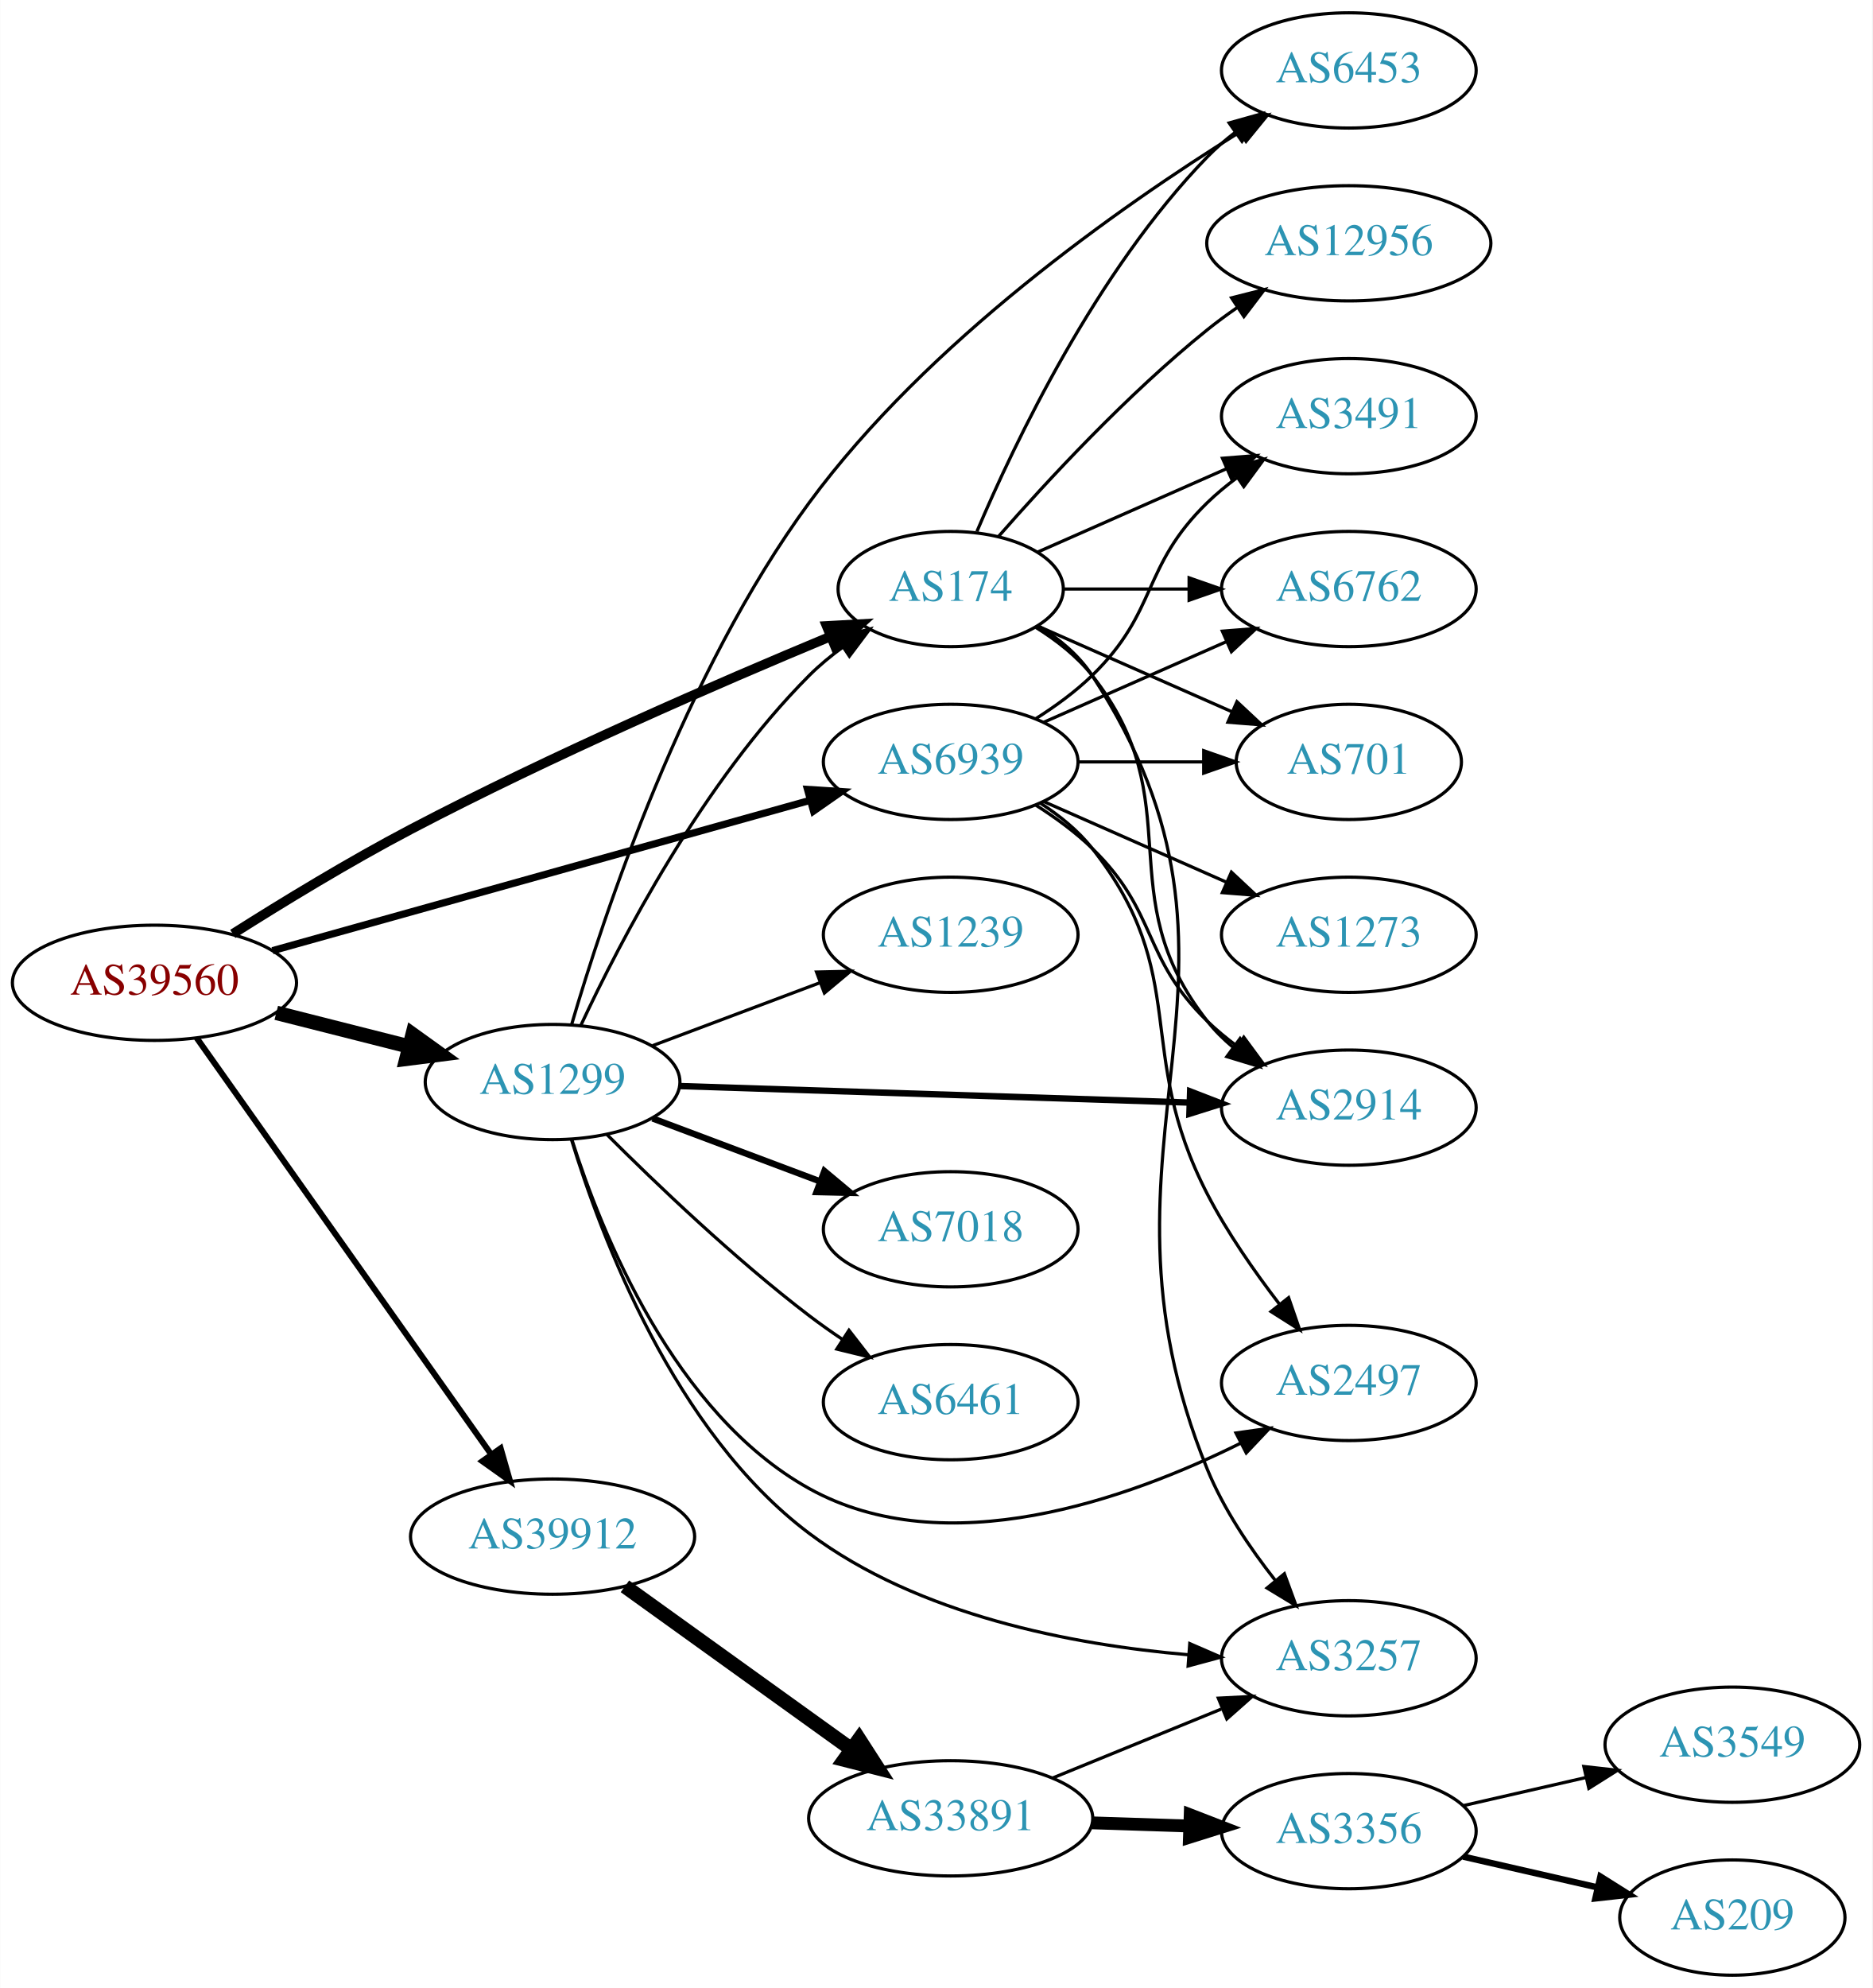
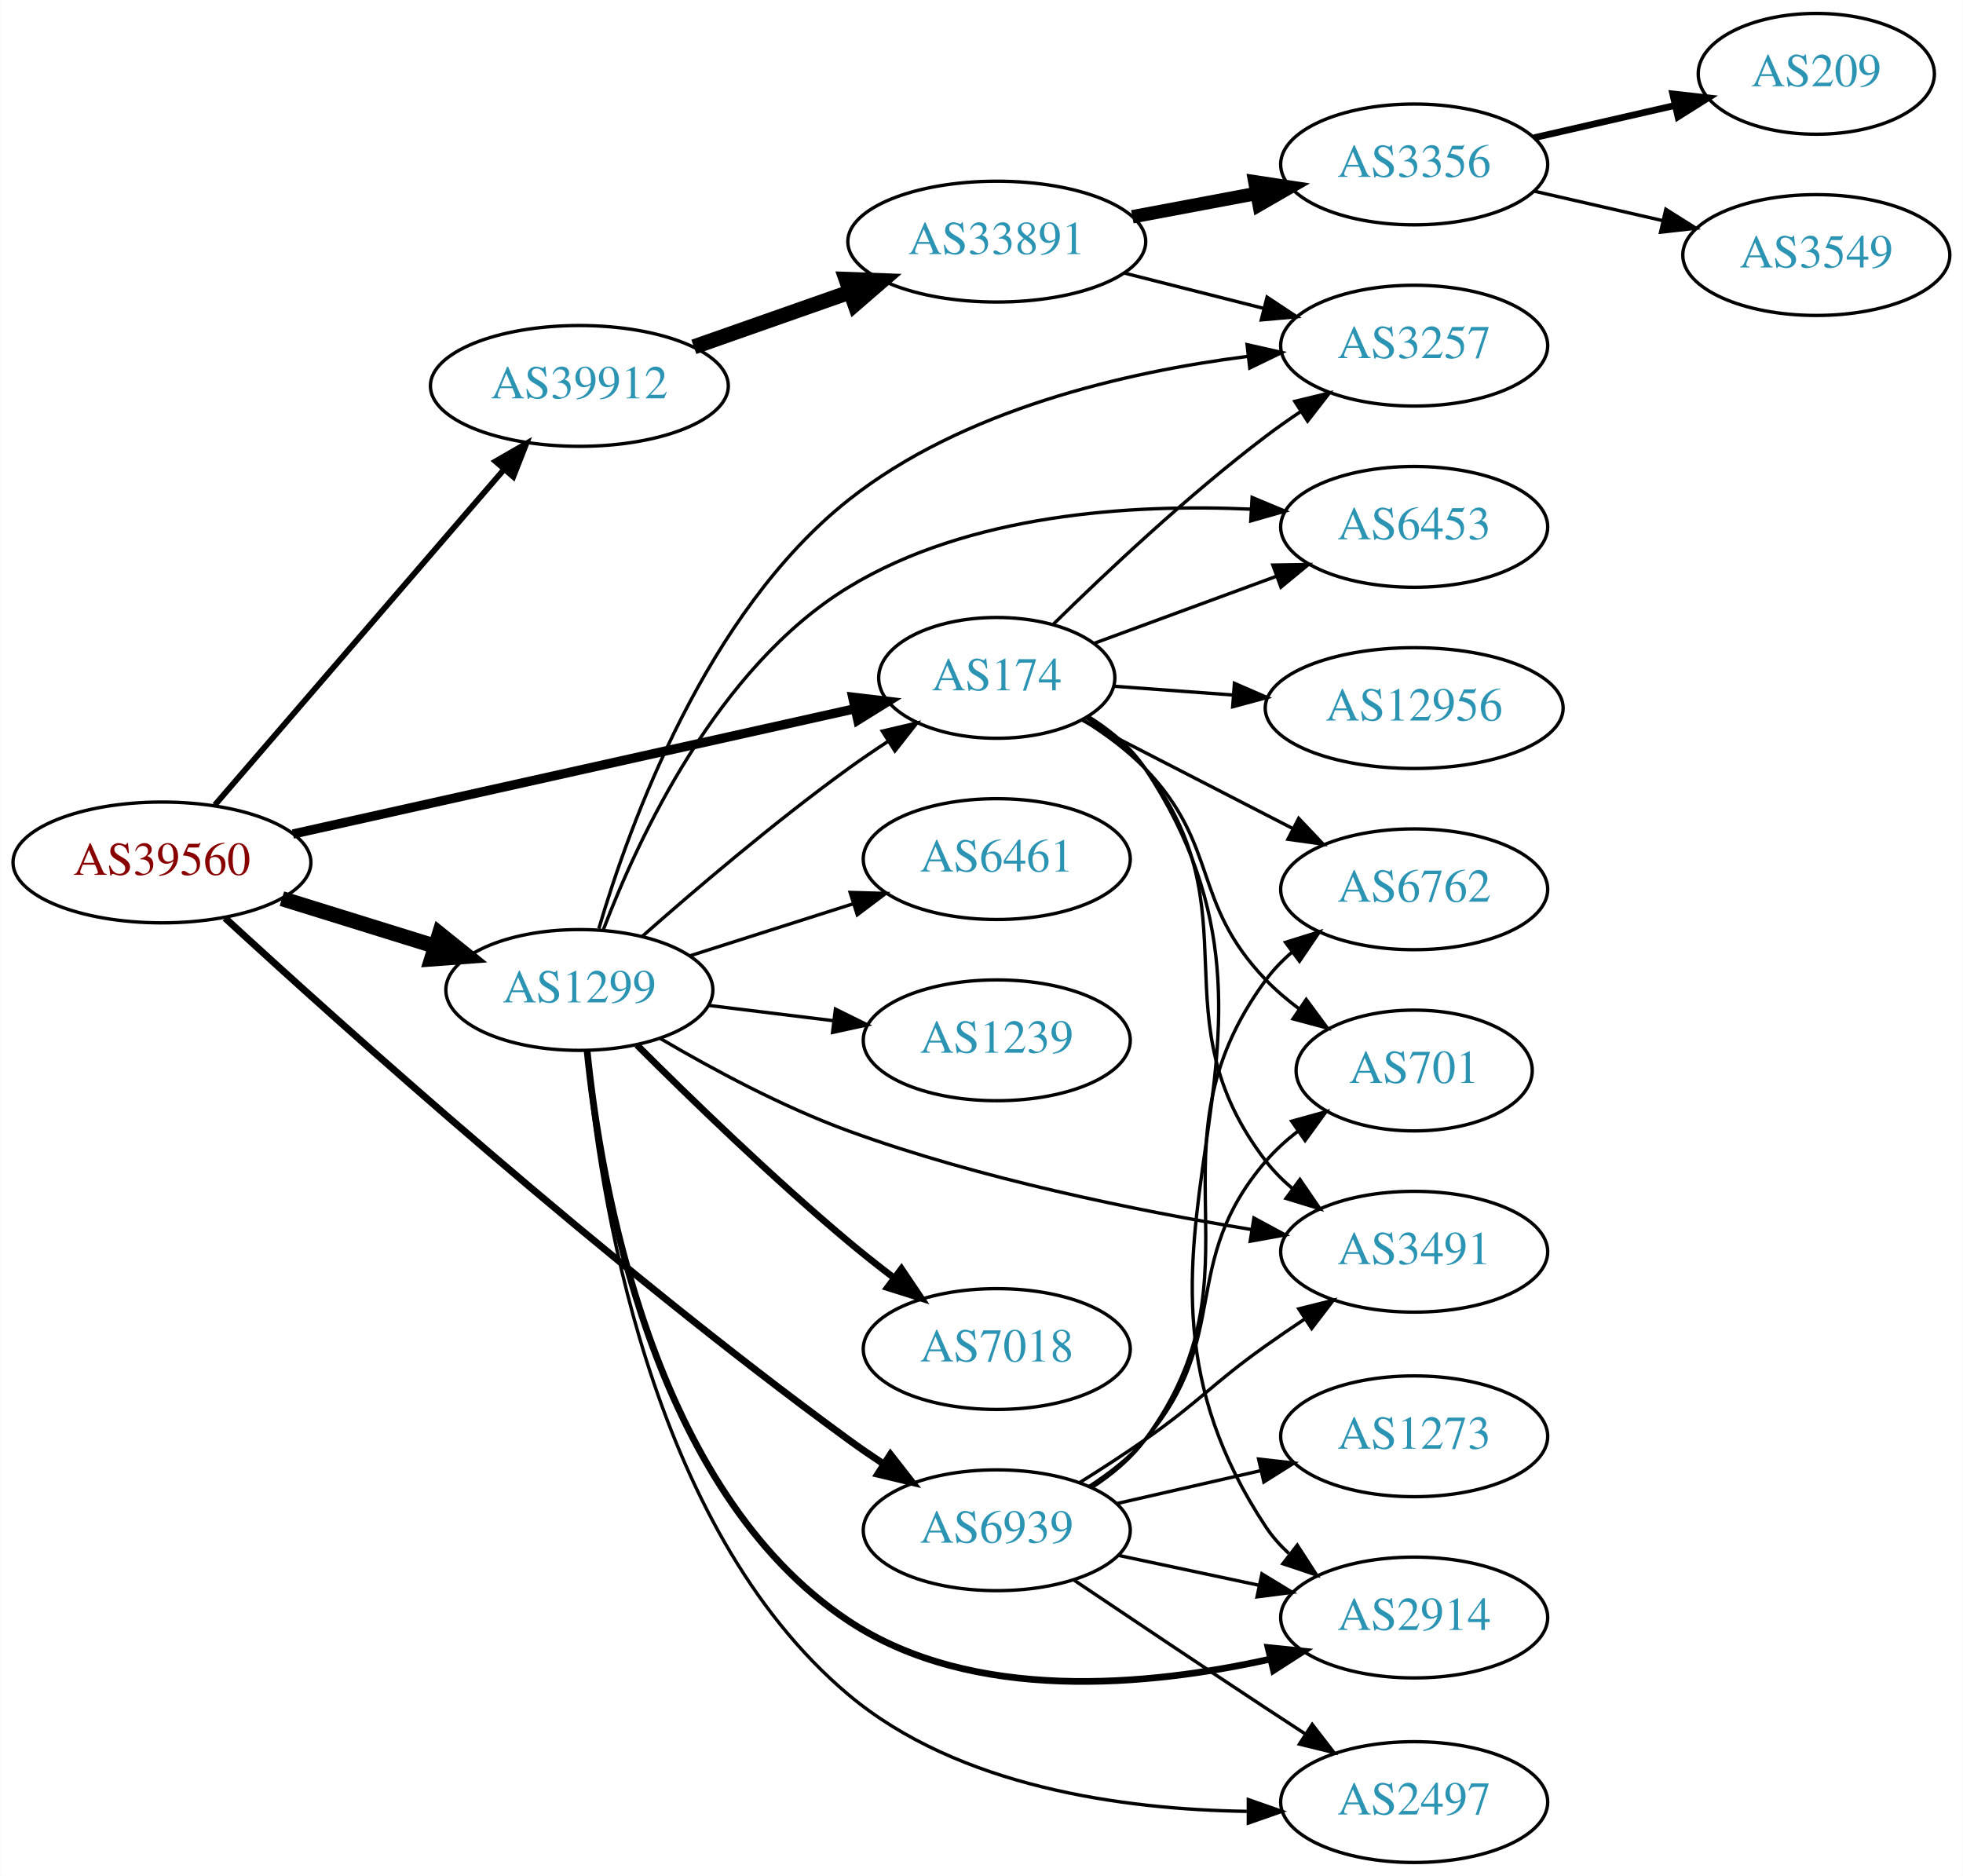
- <svg xmlns="http://www.w3.org/2000/svg" xmlns:xlink="http://www.w3.org/1999/xlink" width="585pt" height="621pt" viewBox="0.00 0.00 584.86 621.00">
-   <g id="graph0" class="graph" transform="scale(1 1) rotate(0) translate(4 617)">
-     <polygon fill="white" stroke="none" points="-4,4 -4,-617 580.862,-617 580.862,4 -4,4" />
+ <svg xmlns="http://www.w3.org/2000/svg" xmlns:xlink="http://www.w3.org/1999/xlink" width="585pt" height="559pt" viewBox="0.00 0.00 584.86 559.00">
+   <g id="graph0" class="graph" transform="scale(1 1) rotate(0) translate(4 555)">
+     <polygon fill="white" stroke="none" points="-4,4 -4,-555 580.862,-555 580.862,4 -4,4" />
    <g id="node1" class="node">
      <g id="a_node1">
        <a xlink:href="/asn/39560" xlink:title="AS39560 ~ KT-NET Communications GmbH [AT]">
-           <ellipse fill="#ffffff" stroke="black" cx="44.196" cy="-310" rx="44.393" ry="18" />
-           <text text-anchor="middle" x="44.196" y="-306.3" font-family="Times,serif" font-size="14.00" fill="#880000">AS39560</text>
+           <ellipse fill="#ffffff" stroke="black" cx="44.196" cy="-298" rx="44.393" ry="18" />
+           <text text-anchor="middle" x="44.196" y="-294.3" font-family="Times,serif" font-size="14.00" fill="#880000">AS39560</text>
        </a>
      </g>
    </g>
    <g id="node2" class="node">
      <g id="a_node2">
        <a xlink:href="/asn/174" xlink:title="AS174 ~ Cogent Communications [US]">
-           <ellipse fill="#ffffff" stroke="black" cx="292.98" cy="-433" rx="35.194" ry="18" />
-           <text text-anchor="middle" x="292.98" y="-429.3" font-family="Times,serif" font-size="14.00" fill="#2c94b3">AS174</text>
+           <ellipse fill="#ffffff" stroke="black" cx="292.98" cy="-353" rx="35.194" ry="18" />
+           <text text-anchor="middle" x="292.98" y="-349.3" font-family="Times,serif" font-size="14.00" fill="#2c94b3">AS174</text>
        </a>
      </g>
    </g>
    <g id="edge1" class="edge">
-       <path fill="none" stroke="black" stroke-width="3" d="M68.665,-325.279C84.196,-335.125 105.169,-347.923 124.392,-358 168.331,-381.034 220.787,-403.781 255.163,-418.077" />
-       <polygon fill="black" stroke="black" stroke-width="3" points="254.21,-421.471 264.789,-422.056 256.884,-415.001 254.21,-421.471" />
+       <path fill="none" stroke="black" stroke-width="2.769" d="M83.215,-306.473C128.562,-316.579 204.081,-333.41 250.784,-343.819" />
+       <polygon fill="black" stroke="black" stroke-width="2.769" points="250.054,-347.242 260.576,-346.001 251.577,-340.409 250.054,-347.242" />
    </g>
    <g id="node3" class="node">
      <g id="a_node3">
        <a xlink:href="/asn/1299" xlink:title="AS1299 ~ Telia Carrier [EU]">
-           <ellipse fill="#ffffff" stroke="black" cx="168.588" cy="-279" rx="39.794" ry="18" />
-           <text text-anchor="middle" x="168.588" y="-275.3" font-family="Times,serif" font-size="14.00" fill="#2c94b3">AS1299</text>
+           <ellipse fill="#ffffff" stroke="black" cx="168.588" cy="-260" rx="39.794" ry="18" />
+           <text text-anchor="middle" x="168.588" y="-256.3" font-family="Times,serif" font-size="14.00" fill="#2c94b3">AS1299</text>
        </a>
      </g>
    </g>
    <g id="edge2" class="edge">
-       <path fill="none" stroke="black" stroke-width="4.5" d="M82.25,-300.615C95.257,-297.32 109.998,-293.587 123.524,-290.161" />
-       <polygon fill="black" stroke="black" stroke-width="4.5" points="124.854,-293.886 133.582,-287.613 122.921,-286.252 124.854,-293.886" />
+       <path fill="none" stroke="black" stroke-width="4.5" d="M79.941,-287.212C94.067,-282.827 110.521,-277.718 125.333,-273.119" />
+       <polygon fill="black" stroke="black" stroke-width="4.5" points="126.893,-276.758 135.276,-270.032 124.558,-269.237 126.893,-276.758" />
    </g>
    <g id="node4" class="node">
      <g id="a_node4">
        <a xlink:href="/asn/39912" xlink:title="AS39912 ~ oja.at GmbH [AT]">
-           <ellipse fill="#ffffff" stroke="black" cx="168.588" cy="-137" rx="44.393" ry="18" />
-           <text text-anchor="middle" x="168.588" y="-133.3" font-family="Times,serif" font-size="14.00" fill="#2c94b3">AS39912</text>
+           <ellipse fill="#ffffff" stroke="black" cx="168.588" cy="-440" rx="44.393" ry="18" />
+           <text text-anchor="middle" x="168.588" y="-436.3" font-family="Times,serif" font-size="14.00" fill="#2c94b3">AS39912</text>
        </a>
      </g>
    </g>
    <g id="edge3" class="edge">
-       <path fill="none" stroke="black" stroke-width="1.875" d="M57.379,-292.78C78.951,-262.288 123.971,-198.653 149.287,-162.868" />
-       <polygon fill="black" stroke="black" stroke-width="1.875" points="152.355,-164.593 155.273,-154.407 146.64,-160.55 152.355,-164.593" />
+       <path fill="none" stroke="black" stroke-width="1.731" d="M59.959,-315.129C81.462,-340.076 121.519,-386.55 146.236,-415.227" />
+       <polygon fill="black" stroke="black" stroke-width="1.731" points="143.593,-417.521 152.773,-422.811 148.895,-412.951 143.593,-417.521" />
    </g>
    <g id="node5" class="node">
      <g id="a_node5">
        <a xlink:href="/asn/6939" xlink:title="AS6939 ~ Hurricane Electric LLC [US]">
-           <ellipse fill="#ffffff" stroke="black" cx="292.98" cy="-379" rx="39.794" ry="18" />
-           <text text-anchor="middle" x="292.98" y="-375.3" font-family="Times,serif" font-size="14.00" fill="#2c94b3">AS6939</text>
+           <ellipse fill="#ffffff" stroke="black" cx="292.98" cy="-99" rx="39.794" ry="18" />
+           <text text-anchor="middle" x="292.98" y="-95.3" font-family="Times,serif" font-size="14.00" fill="#2c94b3">AS6939</text>
        </a>
      </g>
    </g>
    <g id="edge4" class="edge">
-       <path fill="none" stroke="black" stroke-width="2.25" d="M81.081,-320.033C125.636,-332.491 201.553,-353.717 249.12,-367.017" />
-       <polygon fill="black" stroke="black" stroke-width="2.25" points="248.246,-370.406 258.819,-369.728 250.131,-363.665 248.246,-370.406" />
+       <path fill="none" stroke="black" stroke-width="2.077" d="M63.007,-281.437C97.556,-249.658 176.629,-178.617 248.784,-126 252.161,-123.538 255.762,-121.065 259.391,-118.669" />
+       <polygon fill="black" stroke="black" stroke-width="2.077" points="261.291,-121.608 267.813,-113.259 257.508,-115.719 261.291,-121.608" />
    </g>
    <g id="node6" class="node">
      <g id="a_node6">
        <a xlink:href="/asn/2914" xlink:title="AS2914 ~ NTT America, Inc. [US]">
-           <ellipse fill="#ffffff" stroke="black" cx="417.373" cy="-271" rx="39.794" ry="18" />
-           <text text-anchor="middle" x="417.373" y="-267.3" font-family="Times,serif" font-size="14.00" fill="#2c94b3">AS2914</text>
+           <ellipse fill="#ffffff" stroke="black" cx="417.373" cy="-73" rx="39.794" ry="18" />
+           <text text-anchor="middle" x="417.373" y="-69.3" font-family="Times,serif" font-size="14.00" fill="#2c94b3">AS2914</text>
        </a>
      </g>
    </g>
    <g id="edge5" class="edge">
-       <path fill="none" stroke="black" d="M319.603,-421C326.053,-416.984 332.472,-411.976 337.176,-406 368.475,-366.246 341.878,-337.754 373.176,-298 375.502,-295.047 378.245,-292.33 381.204,-289.853" />
-       <polygon fill="black" stroke="black" points="383.397,-292.585 389.401,-283.855 379.264,-286.936 383.397,-292.585" />
+       <path fill="none" stroke="black" d="M320.271,-341.482C326.723,-337.468 332.976,-332.341 337.176,-326 393.346,-241.206 317.007,-184.794 373.176,-100 375.081,-97.125 377.408,-94.499 379.984,-92.113" />
+       <polygon fill="black" stroke="black" points="382.535,-94.564 388.288,-85.667 378.243,-89.034 382.535,-94.564" />
    </g>
    <g id="node7" class="node">
      <g id="a_node7">
        <a xlink:href="/asn/6762" xlink:title="AS6762 ~ TELECOM ITALIA SPARKLE S.p.A. [IT]">
-           <ellipse fill="#ffffff" stroke="black" cx="417.373" cy="-433" rx="39.794" ry="18" />
-           <text text-anchor="middle" x="417.373" y="-429.3" font-family="Times,serif" font-size="14.00" fill="#2c94b3">AS6762</text>
+           <ellipse fill="#ffffff" stroke="black" cx="417.373" cy="-290" rx="39.794" ry="18" />
+           <text text-anchor="middle" x="417.373" y="-286.3" font-family="Times,serif" font-size="14.00" fill="#2c94b3">AS6762</text>
        </a>
      </g>
    </g>
    <g id="edge6" class="edge">
-       <path fill="none" stroke="black" d="M328.399,-433C340.45,-433 354.226,-433 367.244,-433" />
-       <polygon fill="black" stroke="black" points="367.474,-436.5 377.473,-433 367.473,-429.5 367.474,-436.5" />
+       <path fill="none" stroke="black" d="M318.454,-340.402C336.4,-331.165 361.033,-318.485 381.102,-308.155" />
+       <polygon fill="black" stroke="black" points="382.96,-311.136 390.249,-303.447 379.756,-304.912 382.96,-311.136" />
    </g>
    <g id="node8" class="node">
      <g id="a_node8">
-         <a xlink:href="/asn/701" xlink:title="AS701 ~ UUNET [US]">
-           <ellipse fill="#ffffff" stroke="black" cx="417.373" cy="-379" rx="35.194" ry="18" />
-           <text text-anchor="middle" x="417.373" y="-375.3" font-family="Times,serif" font-size="14.00" fill="#2c94b3">AS701</text>
+         <a xlink:href="/asn/6453" xlink:title="AS6453 ~ TATA COMMUNICATIONS (AMERICA) INC [US]">
+           <ellipse fill="#ffffff" stroke="black" cx="417.373" cy="-398" rx="39.794" ry="18" />
+           <text text-anchor="middle" x="417.373" y="-394.3" font-family="Times,serif" font-size="14.00" fill="#2c94b3">AS6453</text>
        </a>
      </g>
    </g>
    <g id="edge7" class="edge">
-       <path fill="none" stroke="black" d="M320.237,-421.416C337.902,-413.621 361.41,-403.25 380.758,-394.713" />
-       <polygon fill="black" stroke="black" points="382.424,-397.804 390.16,-390.565 379.598,-391.4 382.424,-397.804" />
+       <path fill="none" stroke="black" d="M322.06,-363.324C338.137,-369.235 358.58,-376.751 376.319,-383.274" />
+       <polygon fill="black" stroke="black" points="375.258,-386.612 385.852,-386.778 377.674,-380.042 375.258,-386.612" />
    </g>
    <g id="node9" class="node">
      <g id="a_node9">
-         <a xlink:href="/asn/3491" xlink:title="AS3491 ~ PCCW Global, Inc. [US]">
-           <ellipse fill="#ffffff" stroke="black" cx="417.373" cy="-487" rx="39.794" ry="18" />
-           <text text-anchor="middle" x="417.373" y="-483.3" font-family="Times,serif" font-size="14.00" fill="#2c94b3">AS3491</text>
+         <a xlink:href="/asn/3257" xlink:title="AS3257 ~ GTT [DE]">
+           <ellipse fill="#ffffff" stroke="black" cx="417.373" cy="-452" rx="39.794" ry="18" />
+           <text text-anchor="middle" x="417.373" y="-448.3" font-family="Times,serif" font-size="14.00" fill="#2c94b3">AS3257</text>
        </a>
      </g>
    </g>
    <g id="edge8" class="edge">
-       <path fill="none" stroke="black" d="M320.237,-444.584C337.422,-452.167 360.135,-462.188 379.17,-470.586" />
-       <polygon fill="black" stroke="black" points="377.896,-473.849 388.458,-474.684 380.721,-467.445 377.896,-473.849" />
+       <path fill="none" stroke="black" d="M309.918,-369.072C325.403,-384.296 349.921,-407.385 373.176,-425 376.508,-427.523 380.08,-430.034 383.693,-432.453" />
+       <polygon fill="black" stroke="black" points="381.799,-435.396 392.096,-437.888 385.6,-429.518 381.799,-435.396" />
    </g>
    <g id="node10" class="node">
      <g id="a_node10">
-         <a xlink:href="/asn/6453" xlink:title="AS6453 ~ TATA COMMUNICATIONS (AMERICA) INC [US]">
-           <ellipse fill="#ffffff" stroke="black" cx="417.373" cy="-595" rx="39.794" ry="18" />
-           <text text-anchor="middle" x="417.373" y="-591.3" font-family="Times,serif" font-size="14.00" fill="#2c94b3">AS6453</text>
+         <a xlink:href="/asn/12956" xlink:title="AS12956 ~ TELXIUS [ES]">
+           <ellipse fill="#ffffff" stroke="black" cx="417.373" cy="-344" rx="44.393" ry="18" />
+           <text text-anchor="middle" x="417.373" y="-340.3" font-family="Times,serif" font-size="14.00" fill="#2c94b3">AS12956</text>
        </a>
      </g>
    </g>
    <g id="edge9" class="edge">
-       <path fill="none" stroke="black" d="M301.171,-450.975C312.938,-478.682 338.512,-532.348 373.176,-568 375.797,-570.695 378.737,-573.239 381.82,-575.608" />
-       <polygon fill="black" stroke="black" points="379.986,-578.597 390.189,-581.455 383.995,-572.859 379.986,-578.597" />
+       <path fill="none" stroke="black" d="M327.749,-350.517C338.804,-349.704 351.366,-348.78 363.485,-347.889" />
+       <polygon fill="black" stroke="black" points="363.801,-351.375 373.517,-347.151 363.288,-344.394 363.801,-351.375" />
    </g>
    <g id="node11" class="node">
      <g id="a_node11">
-         <a xlink:href="/asn/12956" xlink:title="AS12956 ~ TELXIUS [ES]">
-           <ellipse fill="#ffffff" stroke="black" cx="417.373" cy="-541" rx="44.393" ry="18" />
-           <text text-anchor="middle" x="417.373" y="-537.3" font-family="Times,serif" font-size="14.00" fill="#2c94b3">AS12956</text>
+         <a xlink:href="/asn/701" xlink:title="AS701 ~ UUNET [US]">
+           <ellipse fill="#ffffff" stroke="black" cx="417.373" cy="-236" rx="35.194" ry="18" />
+           <text text-anchor="middle" x="417.373" y="-232.3" font-family="Times,serif" font-size="14.00" fill="#2c94b3">AS701</text>
        </a>
      </g>
    </g>
    <g id="edge10" class="edge">
-       <path fill="none" stroke="black" d="M307.854,-449.345C322.924,-466.559 348.202,-493.901 373.176,-514 376.105,-516.357 379.251,-518.675 382.463,-520.902" />
-       <polygon fill="black" stroke="black" points="380.738,-523.958 391.011,-526.552 384.598,-518.118 380.738,-523.958" />
+       <path fill="none" stroke="black" d="M318.854,-340.348C325.301,-336.329 331.906,-331.483 337.176,-326 359.525,-302.751 350.828,-286.249 373.176,-263 376.141,-259.916 379.528,-257.033 383.071,-254.386" />
+       <polygon fill="black" stroke="black" points="385.2,-257.171 391.499,-248.652 381.262,-251.384 385.2,-257.171" />
    </g>
    <g id="node12" class="node">
      <g id="a_node12">
-         <a xlink:href="/asn/3257" xlink:title="AS3257 ~ GTT [DE]">
-           <ellipse fill="#ffffff" stroke="black" cx="417.373" cy="-99" rx="39.794" ry="18" />
-           <text text-anchor="middle" x="417.373" y="-95.3" font-family="Times,serif" font-size="14.00" fill="#2c94b3">AS3257</text>
+         <a xlink:href="/asn/3491" xlink:title="AS3491 ~ PCCW Global, Inc. [US]">
+           <ellipse fill="#ffffff" stroke="black" cx="417.373" cy="-182" rx="39.794" ry="18" />
+           <text text-anchor="middle" x="417.373" y="-178.3" font-family="Times,serif" font-size="14.00" fill="#2c94b3">AS3491</text>
        </a>
      </g>
    </g>
    <g id="edge11" class="edge">
-       <path fill="none" stroke="black" d="M320.329,-421.52C326.781,-417.507 333.02,-412.37 337.176,-406 398.042,-312.724 331.032,-261.096 373.176,-158 378.243,-145.606 386.466,-133.411 394.386,-123.353" />
-       <polygon fill="black" stroke="black" points="397.238,-125.396 400.891,-115.45 391.833,-120.947 397.238,-125.396" />
-     </g>
-     <g id="edge18" class="edge">
-       <path fill="none" stroke="black" d="M177.439,-296.747C189.719,-323.017 215.545,-372.726 248.784,-406 251.964,-409.183 255.586,-412.167 259.349,-414.906" />
-       <polygon fill="black" stroke="black" points="257.437,-417.838 267.694,-420.492 261.33,-412.021 257.437,-417.838" />
-     </g>
-     <g id="edge15" class="edge">
-       <path fill="none" stroke="black" stroke-width="2" d="M208.148,-277.75C251.125,-276.357 320.712,-274.101 367.479,-272.585" />
-       <polygon fill="black" stroke="black" stroke-width="2" points="367.796,-276.077 377.677,-272.254 367.569,-269.08 367.796,-276.077" />
+       <path fill="none" stroke="black" d="M319.695,-341.071C326.146,-337.056 332.541,-332.03 337.176,-326 370.332,-282.864 340.02,-252.136 373.176,-209 375.467,-206.02 378.188,-203.285 381.132,-200.797" />
+       <polygon fill="black" stroke="black" points="383.326,-203.528 389.309,-194.784 379.179,-197.888 383.326,-203.528" />
+     </g>
+     <g id="edge20" class="edge">
+       <path fill="none" stroke="black" d="M187.27,-275.928C202.961,-289.769 226.749,-310.045 248.784,-326 252.511,-328.699 256.508,-331.416 260.51,-334.032" />
+       <polygon fill="black" stroke="black" points="258.864,-337.133 269.179,-339.553 262.625,-331.229 258.864,-337.133" />
+     </g>
+     <g id="edge12" class="edge">
+       <path fill="none" stroke="black" stroke-width="2" d="M170.885,-241.987C174.781,-202.96 190.066,-110.98 248.784,-72 285.787,-47.436 338.248,-52.522 374.576,-60.632" />
+       <polygon fill="black" stroke="black" stroke-width="2" points="373.828,-64.051 384.368,-62.977 375.459,-57.244 373.828,-64.051" />
    </g>
    <g id="edge19" class="edge">
-       <path fill="none" stroke="black" d="M174.49,-296.801C184.467,-330.876 209.563,-406.671 248.784,-460 285.72,-510.22 345.704,-552.327 383,-575.561" />
-       <polygon fill="black" stroke="black" points="381.61,-578.814 391.965,-581.055 385.267,-572.846 381.61,-578.814" />
-     </g>
-     <g id="edge17" class="edge">
-       <path fill="none" stroke="black" d="M174.447,-261.146C183.646,-230.874 206.568,-169.684 248.784,-138 282.925,-112.377 331.167,-103.207 367.131,-100.106" />
-       <polygon fill="black" stroke="black" points="367.679,-103.576 377.397,-99.356 367.169,-96.594 367.679,-103.576" />
+       <path fill="none" stroke="black" d="M175.719,-277.91C186.068,-305.125 209.775,-356.232 248.784,-380 284.72,-401.895 333.165,-404.872 368.726,-403.275" />
+       <polygon fill="black" stroke="black" points="369.078,-406.761 378.856,-402.682 368.669,-399.773 369.078,-406.761" />
+     </g>
+     <g id="edge13" class="edge">
+       <path fill="none" stroke="black" d="M174.395,-278.298C183.514,-309.358 206.32,-372.3 248.784,-406 282.77,-432.971 331.456,-444.156 367.603,-448.78" />
+       <polygon fill="black" stroke="black" points="367.58,-452.3 377.914,-449.966 368.38,-445.346 367.58,-452.3" />
+     </g>
+     <g id="edge16" class="edge">
+       <path fill="none" stroke="black" d="M192.712,-245.544C208.101,-236.483 229.045,-225.197 248.784,-218 288.058,-203.682 334.689,-194.238 368.779,-188.63" />
+       <polygon fill="black" stroke="black" points="369.61,-192.042 378.935,-187.011 368.508,-185.129 369.61,-192.042" />
    </g>
    <g id="node13" class="node">
      <g id="a_node13">
-         <a xlink:href="/asn/7018" xlink:title="AS7018 ~ AT&amp;T Services, Inc. [US]">
-           <ellipse fill="#ffffff" stroke="black" cx="292.98" cy="-233" rx="39.794" ry="18" />
-           <text text-anchor="middle" x="292.98" y="-229.3" font-family="Times,serif" font-size="14.00" fill="#2c94b3">AS7018</text>
-         </a>
-       </g>
-     </g>
-     <g id="edge12" class="edge">
-       <path fill="none" stroke="black" stroke-width="2" d="M199.842,-267.629C215.583,-261.713 235.03,-254.404 251.995,-248.028" />
-       <polygon fill="black" stroke="black" stroke-width="2" points="253.521,-251.194 261.65,-244.399 251.058,-244.641 253.521,-251.194" />
+         <a xlink:href="/asn/6461" xlink:title="AS6461 ~ Zayo Bandwidth [US]">
+           <ellipse fill="#ffffff" stroke="black" cx="292.98" cy="-299" rx="39.794" ry="18" />
+           <text text-anchor="middle" x="292.98" y="-295.3" font-family="Times,serif" font-size="14.00" fill="#2c94b3">AS6461</text>
+         </a>
+       </g>
+     </g>
+     <g id="edge14" class="edge">
+       <path fill="none" stroke="black" d="M201.426,-270.145C216.324,-274.892 234.265,-280.609 250.234,-285.698" />
+       <polygon fill="black" stroke="black" points="249.286,-289.069 259.877,-288.77 251.412,-282.399 249.286,-289.069" />
    </g>
    <g id="node14" class="node">
      <g id="a_node14">
        <a xlink:href="/asn/2497" xlink:title="AS2497 ~ Internet Initiative Japan Inc. [JP]">
-           <ellipse fill="#ffffff" stroke="black" cx="417.373" cy="-185" rx="39.794" ry="18" />
-           <text text-anchor="middle" x="417.373" y="-181.3" font-family="Times,serif" font-size="14.00" fill="#2c94b3">AS2497</text>
-         </a>
-       </g>
-     </g>
-     <g id="edge13" class="edge">
-       <path fill="none" stroke="black" d="M174.635,-260.966C183.866,-231.867 206.524,-175.451 248.784,-152 291.39,-128.357 348.346,-148.661 383.677,-166.236" />
-       <polygon fill="black" stroke="black" points="382.115,-169.368 392.605,-170.849 385.328,-163.149 382.115,-169.368" />
+           <ellipse fill="#ffffff" stroke="black" cx="417.373" cy="-18" rx="39.794" ry="18" />
+           <text text-anchor="middle" x="417.373" y="-14.3" font-family="Times,serif" font-size="14.00" fill="#2c94b3">AS2497</text>
+         </a>
+       </g>
+     </g>
+     <g id="edge15" class="edge">
+       <path fill="none" stroke="black" d="M170.712,-241.761C174.284,-200.623 189.002,-100.294 248.784,-50 281.586,-22.404 330.856,-15.782 367.494,-15.239" />
+       <polygon fill="black" stroke="black" points="367.946,-18.739 377.947,-15.242 367.948,-11.739 367.946,-18.739" />
    </g>
    <g id="node15" class="node">
      <g id="a_node15">
-         <a xlink:href="/asn/6461" xlink:title="AS6461 ~ Zayo Bandwidth [US]">
-           <ellipse fill="#ffffff" stroke="black" cx="292.98" cy="-179" rx="39.794" ry="18" />
-           <text text-anchor="middle" x="292.98" y="-175.3" font-family="Times,serif" font-size="14.00" fill="#2c94b3">AS6461</text>
-         </a>
-       </g>
-     </g>
-     <g id="edge14" class="edge">
-       <path fill="none" stroke="black" d="M185.487,-262.681C200.944,-247.228 225.443,-223.806 248.784,-206 252.107,-203.466 255.674,-200.947 259.283,-198.525" />
-       <polygon fill="black" stroke="black" points="261.192,-201.458 267.683,-193.085 257.387,-195.583 261.192,-201.458" />
+         <a xlink:href="/asn/1239" xlink:title="AS1239 ~ Sprint [US]">
+           <ellipse fill="#ffffff" stroke="black" cx="292.98" cy="-245" rx="39.794" ry="18" />
+           <text text-anchor="middle" x="292.98" y="-241.3" font-family="Times,serif" font-size="14.00" fill="#2c94b3">AS1239</text>
+         </a>
+       </g>
+     </g>
+     <g id="edge17" class="edge">
+       <path fill="none" stroke="black" d="M206.975,-255.418C218.728,-253.978 231.869,-252.367 244.239,-250.851" />
+       <polygon fill="black" stroke="black" points="244.901,-254.296 254.401,-249.606 244.049,-247.348 244.901,-254.296" />
    </g>
    <g id="node16" class="node">
      <g id="a_node16">
-         <a xlink:href="/asn/1239" xlink:title="AS1239 ~ Sprint [US]">
-           <ellipse fill="#ffffff" stroke="black" cx="292.98" cy="-325" rx="39.794" ry="18" />
-           <text text-anchor="middle" x="292.98" y="-321.3" font-family="Times,serif" font-size="14.00" fill="#2c94b3">AS1239</text>
-         </a>
-       </g>
-     </g>
-     <g id="edge16" class="edge">
-       <path fill="none" stroke="black" d="M199.842,-290.371C215.583,-296.287 235.03,-303.596 251.995,-309.972" />
-       <polygon fill="black" stroke="black" points="251.058,-313.359 261.65,-313.601 253.521,-306.806 251.058,-313.359" />
+         <a xlink:href="/asn/7018" xlink:title="AS7018 ~ AT&amp;T Services, Inc. [US]">
+           <ellipse fill="#ffffff" stroke="black" cx="292.98" cy="-153" rx="39.794" ry="18" />
+           <text text-anchor="middle" x="292.98" y="-149.3" font-family="Times,serif" font-size="14.00" fill="#2c94b3">AS7018</text>
+         </a>
+       </g>
+     </g>
+     <g id="edge18" class="edge">
+       <path fill="none" stroke="black" stroke-width="2" d="M185.739,-243.597C201.379,-227.985 226.005,-204.105 248.784,-185 253.075,-181.402 257.727,-177.732 262.336,-174.223" />
+       <polygon fill="black" stroke="black" stroke-width="2" points="264.579,-176.916 270.497,-168.128 260.39,-171.307 264.579,-176.916" />
    </g>
    <g id="node17" class="node">
      <g id="a_node17">
        <a xlink:href="/asn/33891" xlink:title="AS33891 ~ CORE-BACKBONE GMBH GLOBAL NETWORK [DE]">
-           <ellipse fill="#ffffff" stroke="black" cx="292.98" cy="-49" rx="44.393" ry="18" />
-           <text text-anchor="middle" x="292.98" y="-45.3" font-family="Times,serif" font-size="14.00" fill="#2c94b3">AS33891</text>
-         </a>
-       </g>
-     </g>
-     <g id="edge20" class="edge">
-       <path fill="none" stroke="black" stroke-width="4.5" d="M191.188,-121.47C210.817,-107.357 239.971,-86.395 261.882,-70.641" />
-       <polygon fill="black" stroke="black" stroke-width="4.5" points="264.365,-73.706 270.185,-64.671 259.767,-67.312 264.365,-73.706" />
+           <ellipse fill="#ffffff" stroke="black" cx="292.98" cy="-483" rx="44.393" ry="18" />
+           <text text-anchor="middle" x="292.98" y="-479.3" font-family="Times,serif" font-size="14.00" fill="#2c94b3">AS33891</text>
+         </a>
+       </g>
+     </g>
+     <g id="edge21" class="edge">
+       <path fill="none" stroke="black" stroke-width="4.5" d="M202.709,-451.636C216.995,-456.656 233.888,-462.59 249.113,-467.939" />
+       <polygon fill="black" stroke="black" stroke-width="4.5" points="248.093,-471.754 258.833,-471.354 250.703,-464.325 248.093,-471.754" />
+     </g>
+     <g id="edge28" class="edge">
+       <path fill="none" stroke="black" d="M329.381,-91.48C342.448,-88.704 357.435,-85.52 371.246,-82.586" />
+       <polygon fill="black" stroke="black" points="371.997,-86.005 381.051,-80.503 370.542,-79.158 371.997,-86.005" />
+     </g>
+     <g id="edge30" class="edge">
+       <path fill="none" stroke="black" d="M321.211,-111.659C327.191,-115.529 332.982,-120.302 337.176,-126 374.498,-176.701 335.855,-212.299 373.176,-263 375.405,-266.027 378.084,-268.793 381.002,-271.301" />
+       <polygon fill="black" stroke="black" points="379.026,-274.193 389.142,-277.341 383.197,-268.572 379.026,-274.193" />
    </g>
    <g id="edge27" class="edge">
-       <path fill="none" stroke="black" d="M319.509,-365.538C325.672,-361.638 331.974,-357.052 337.176,-352 357.87,-331.906 352.483,-318.094 373.176,-298 376.022,-295.237 379.195,-292.614 382.496,-290.166" />
-       <polygon fill="black" stroke="black" points="384.561,-292.994 390.843,-284.462 380.612,-287.214 384.561,-292.994" />
-     </g>
-     <g id="edge25" class="edge">
-       <path fill="none" stroke="black" d="M322.06,-391.389C339.008,-398.866 360.805,-408.483 379.174,-416.588" />
-       <polygon fill="black" stroke="black" points="377.862,-419.834 388.424,-420.669 380.688,-413.43 377.862,-419.834" />
-     </g>
-     <g id="edge28" class="edge">
-       <path fill="none" stroke="black" d="M332.706,-379C345.195,-379 359.134,-379 371.998,-379" />
-       <polygon fill="black" stroke="black" points="372.035,-382.5 382.035,-379 372.035,-375.5 372.035,-382.5" />
+       <path fill="none" stroke="black" d="M320.613,-112.134C326.612,-115.99 332.561,-120.638 337.176,-126 363.408,-156.475 346.945,-178.525 373.176,-209 375.967,-212.242 379.246,-215.224 382.728,-217.926" />
+       <polygon fill="black" stroke="black" points="380.877,-220.901 391.09,-223.72 384.863,-215.148 380.877,-220.901" />
+     </g>
+     <g id="edge29" class="edge">
+       <path fill="none" stroke="black" d="M317.579,-113.143C324.021,-117.168 330.942,-121.644 337.176,-126 353.792,-137.609 356.657,-142.254 373.176,-154 376.882,-156.635 380.821,-159.328 384.754,-161.953" />
+       <polygon fill="black" stroke="black" points="382.981,-164.976 393.261,-167.539 386.823,-159.125 382.981,-164.976" />
    </g>
    <g id="edge26" class="edge">
-       <path fill="none" stroke="black" d="M319.509,-392.462C325.672,-396.362 331.974,-400.948 337.176,-406 357.87,-426.094 352.483,-439.906 373.176,-460 376.022,-462.763 379.195,-465.386 382.496,-467.834" />
-       <polygon fill="black" stroke="black" points="380.612,-470.786 390.843,-473.538 384.561,-465.006 380.612,-470.786" />
-     </g>
-     <g id="edge29" class="edge">
-       <path fill="none" stroke="black" d="M320.952,-366.145C326.94,-362.28 332.8,-357.559 337.176,-352 368.475,-312.246 349.953,-288.952 373.176,-244 379.367,-232.016 387.86,-219.817 395.678,-209.645" />
-       <polygon fill="black" stroke="black" points="398.562,-211.641 402.02,-201.627 393.071,-207.298 398.562,-211.641" />
+       <path fill="none" stroke="black" d="M316.112,-84.063C331.962,-73.397 353.834,-58.74 373.176,-46 376.974,-43.499 380.967,-40.886 384.93,-38.305" />
+       <polygon fill="black" stroke="black" points="386.987,-41.142 393.466,-32.76 383.173,-35.273 386.987,-41.142" />
    </g>
    <g id="node21" class="node">
      <g id="a_node21">
        <a xlink:href="/asn/1273" xlink:title="AS1273 ~ Vodafone Group PLC [EU]">
-           <ellipse fill="#ffffff" stroke="black" cx="417.373" cy="-325" rx="39.794" ry="18" />
-           <text text-anchor="middle" x="417.373" y="-321.3" font-family="Times,serif" font-size="14.00" fill="#2c94b3">AS1273</text>
-         </a>
-       </g>
-     </g>
-     <g id="edge30" class="edge">
-       <path fill="none" stroke="black" d="M322.06,-366.611C339.008,-359.134 360.805,-349.517 379.174,-341.412" />
-       <polygon fill="black" stroke="black" points="380.688,-344.57 388.424,-337.331 377.862,-338.166 380.688,-344.57" />
+           <ellipse fill="#ffffff" stroke="black" cx="417.373" cy="-127" rx="39.794" ry="18" />
+           <text text-anchor="middle" x="417.373" y="-123.3" font-family="Times,serif" font-size="14.00" fill="#2c94b3">AS1273</text>
+         </a>
+       </g>
+     </g>
+     <g id="edge31" class="edge">
+       <path fill="none" stroke="black" d="M328.726,-106.949C342.033,-109.993 357.407,-113.51 371.527,-116.741" />
+       <polygon fill="black" stroke="black" points="371.012,-120.213 381.54,-119.031 372.573,-113.389 371.012,-120.213" />
    </g>
    <g id="edge22" class="edge">
-       <path fill="none" stroke="black" d="M324.865,-61.617C340.848,-68.147 360.522,-76.184 377.527,-83.131" />
-       <polygon fill="black" stroke="black" points="376.602,-86.534 387.183,-87.075 379.249,-80.053 376.602,-86.534" />
+       <path fill="none" stroke="black" d="M331.034,-473.615C344.042,-470.32 358.782,-466.587 372.308,-463.161" />
+       <polygon fill="black" stroke="black" points="373.531,-466.462 382.366,-460.613 371.813,-459.676 373.531,-466.462" />
    </g>
    <g id="node18" class="node">
      <g id="a_node18">
        <a xlink:href="/asn/3356" xlink:title="AS3356 ~ Level 3 Parent, LLC [US]">
-           <ellipse fill="#ffffff" stroke="black" cx="417.373" cy="-45" rx="39.794" ry="18" />
-           <text text-anchor="middle" x="417.373" y="-41.3" font-family="Times,serif" font-size="14.00" fill="#2c94b3">AS3356</text>
-         </a>
-       </g>
-     </g>
-     <g id="edge21" class="edge">
-       <path fill="none" stroke="black" stroke-width="4" d="M337.131,-47.59C346.939,-47.269 357.425,-46.926 367.453,-46.599" />
-       <polygon fill="black" stroke="black" stroke-width="4" points="367.809,-50.089 377.689,-46.264 367.58,-43.093 367.809,-50.089" />
+           <ellipse fill="#ffffff" stroke="black" cx="417.373" cy="-506" rx="39.794" ry="18" />
+           <text text-anchor="middle" x="417.373" y="-502.3" font-family="Times,serif" font-size="14.00" fill="#2c94b3">AS3356</text>
+         </a>
+       </g>
+     </g>
+     <g id="edge23" class="edge">
+       <path fill="none" stroke="black" stroke-width="4" d="M333.38,-490.404C345.172,-492.62 358.207,-495.069 370.384,-497.358" />
+       <polygon fill="black" stroke="black" stroke-width="4" points="369.89,-500.826 380.364,-499.233 371.183,-493.947 369.89,-500.826" />
    </g>
    <g id="node19" class="node">
      <g id="a_node19">
-         <a xlink:href="/asn/3549" xlink:title="AS3549 ~ Level 3 Parent, LLC [US]">
-           <ellipse fill="#ffffff" stroke="black" cx="537.215" cy="-72" rx="39.794" ry="18" />
-           <text text-anchor="middle" x="537.215" y="-68.3" font-family="Times,serif" font-size="14.00" fill="#2c94b3">AS3549</text>
-         </a>
-       </g>
-     </g>
-     <g id="edge23" class="edge">
-       <path fill="none" stroke="black" d="M453.092,-52.955C465.092,-55.704 478.713,-58.825 491.405,-61.733" />
-       <polygon fill="black" stroke="black" points="490.808,-65.187 501.337,-64.009 492.371,-58.364 490.808,-65.187" />
+         <a xlink:href="/asn/209" xlink:title="AS209 ~ CenturyLink Communications, LLC [US]">
+           <ellipse fill="#ffffff" stroke="black" cx="537.215" cy="-533" rx="35.194" ry="18" />
+           <text text-anchor="middle" x="537.215" y="-529.3" font-family="Times,serif" font-size="14.00" fill="#2c94b3">AS209</text>
+         </a>
+       </g>
+     </g>
+     <g id="edge24" class="edge">
+       <path fill="none" stroke="black" stroke-width="2" d="M453.092,-513.955C466.184,-516.955 481.207,-520.396 494.847,-523.522" />
+       <polygon fill="black" stroke="black" stroke-width="2" points="494.425,-527.016 504.955,-525.838 495.989,-520.193 494.425,-527.016" />
    </g>
    <g id="node20" class="node">
      <g id="a_node20">
-         <a xlink:href="/asn/209" xlink:title="AS209 ~ CenturyLink Communications, LLC [US]">
-           <ellipse fill="#ffffff" stroke="black" cx="537.215" cy="-18" rx="35.194" ry="18" />
-           <text text-anchor="middle" x="537.215" y="-14.3" font-family="Times,serif" font-size="14.00" fill="#2c94b3">AS209</text>
-         </a>
-       </g>
-     </g>
-     <g id="edge24" class="edge">
-       <path fill="none" stroke="black" stroke-width="2" d="M453.092,-37.045C466.184,-34.045 481.207,-30.604 494.847,-27.478" />
-       <polygon fill="black" stroke="black" stroke-width="2" points="495.989,-30.807 504.955,-25.162 494.425,-23.984 495.989,-30.807" />
+         <a xlink:href="/asn/3549" xlink:title="AS3549 ~ Level 3 Parent, LLC [US]">
+           <ellipse fill="#ffffff" stroke="black" cx="537.215" cy="-479" rx="39.794" ry="18" />
+           <text text-anchor="middle" x="537.215" y="-475.3" font-family="Times,serif" font-size="14.00" fill="#2c94b3">AS3549</text>
+         </a>
+       </g>
+     </g>
+     <g id="edge25" class="edge">
+       <path fill="none" stroke="black" d="M453.092,-498.045C465.092,-495.296 478.713,-492.175 491.405,-489.267" />
+       <polygon fill="black" stroke="black" points="492.371,-492.636 501.337,-486.991 490.808,-485.813 492.371,-492.636" />
    </g>
  </g>
</svg>
